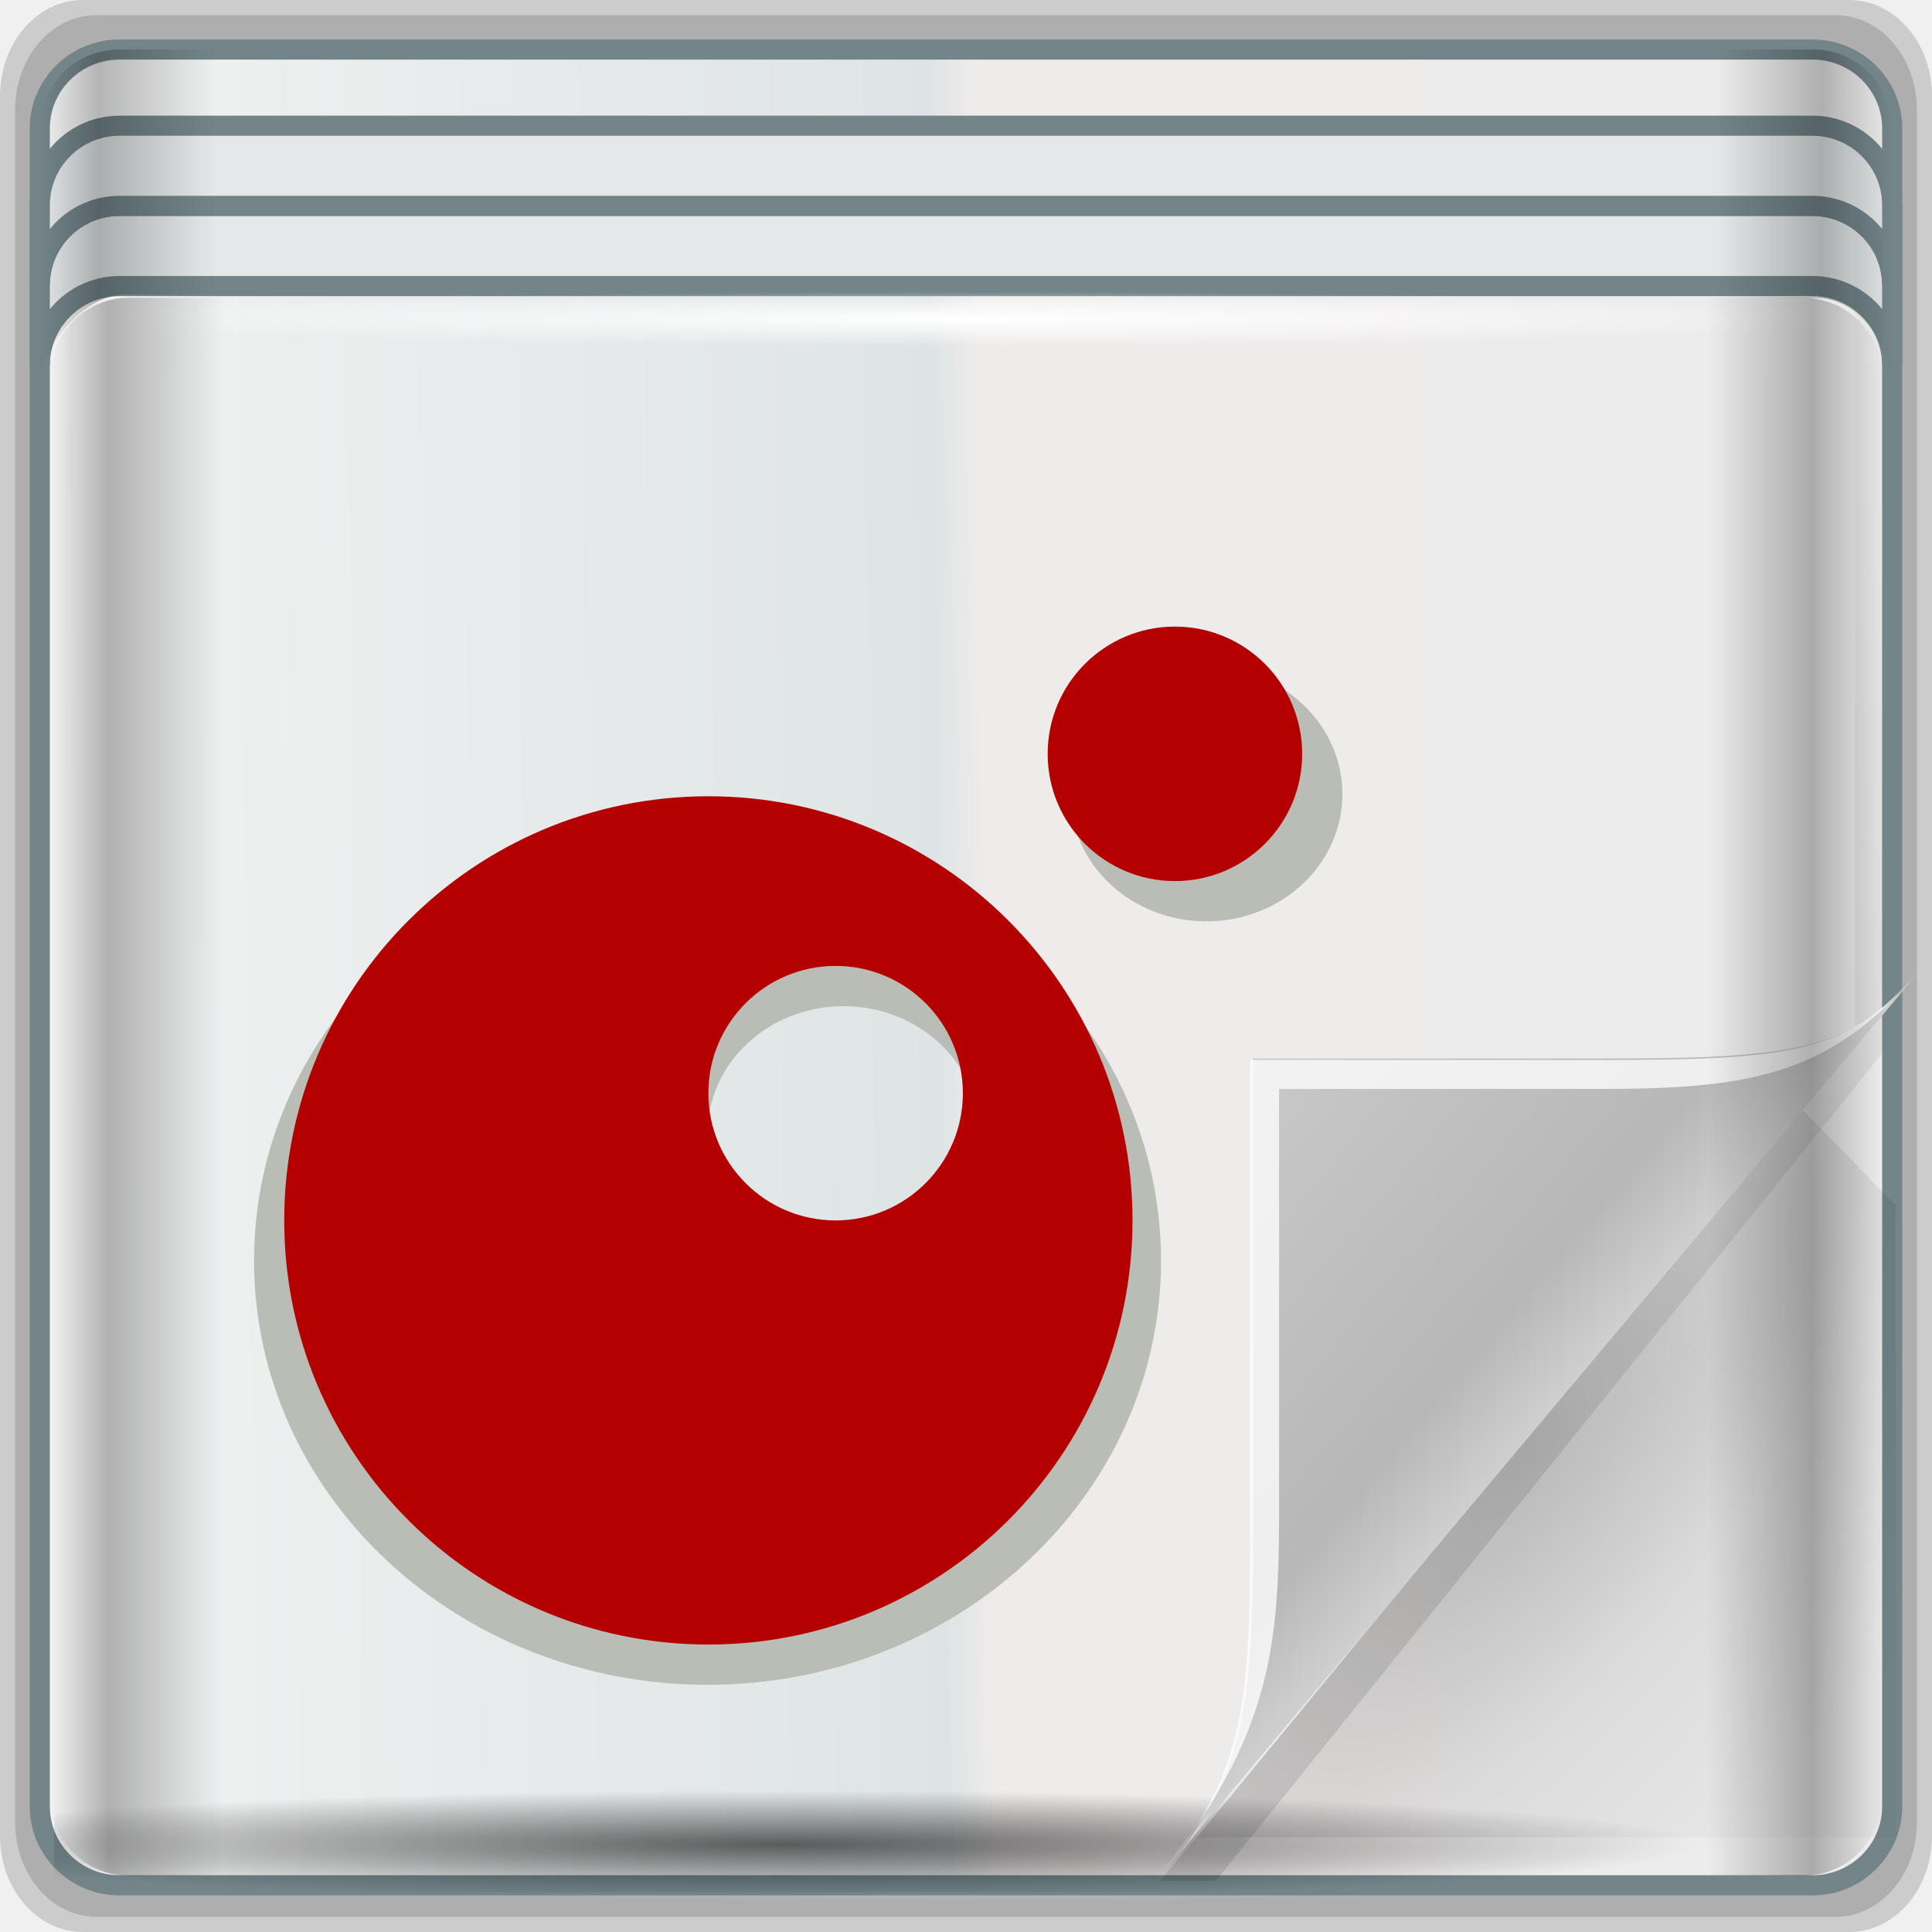
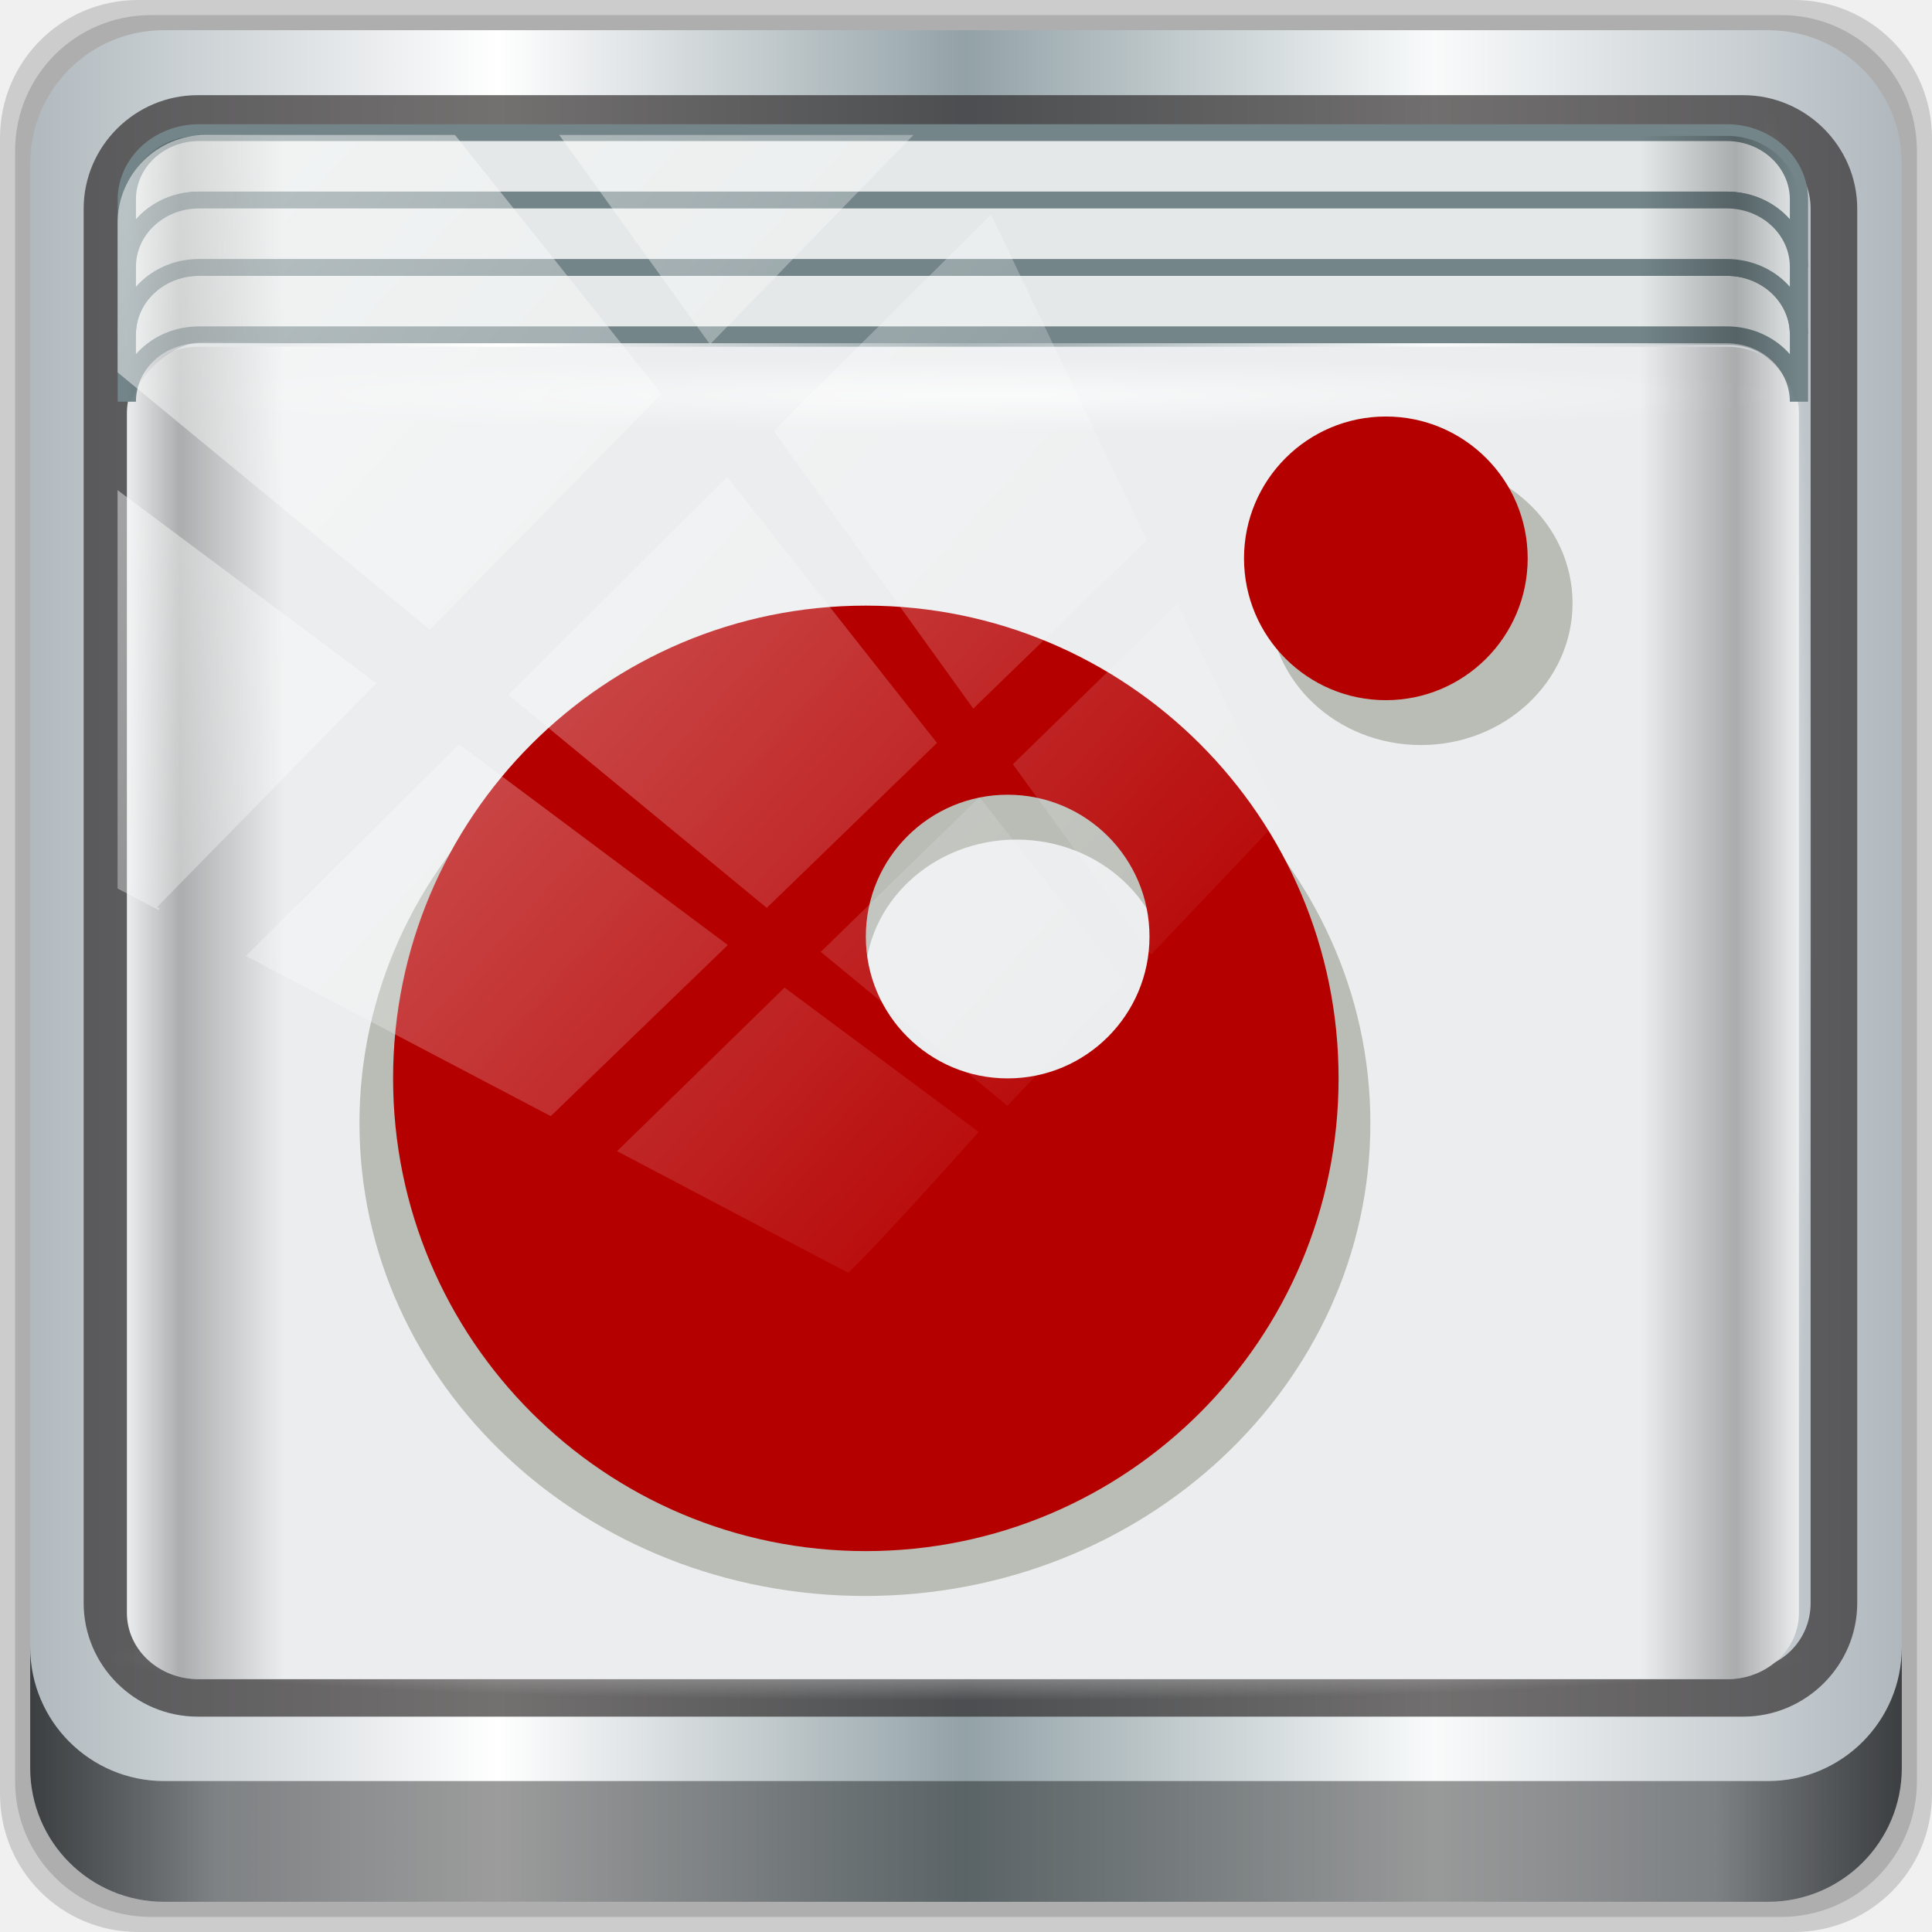
- <svg xmlns="http://www.w3.org/2000/svg" xmlns:xlink="http://www.w3.org/1999/xlink" width="96" height="96" viewBox="0 0 96 96" version="1.1" id="svg2">
-   <defs id="defs29">
-     <clipPath id="clipPath4157" clipPathUnits="userSpaceOnUse">
-       <path style="fill:#f9f8f2;fill-opacity:1;stroke-width:1.007" id="path4159" d="M 27.643,3.295 40.729,16.381 H 29.656 c -0.978,0 -2.013,-1.035 -2.013,-2.013 z" />
-     </clipPath>
-     <linearGradient xlink:href="#linearGradient4160" id="linearGradient3310" gradientUnits="userSpaceOnUse" gradientTransform="translate(-29.04234,27.9905)" x1="2.5" y1="54.297" x2="93.5" y2="54.297" />
+ <svg xmlns="http://www.w3.org/2000/svg" xmlns:xlink="http://www.w3.org/1999/xlink" width="96" height="96" viewBox="0 0 96 96" version="1.1" id="svg1072">
+   <defs id="defs1066">
+     <linearGradient xlink:href="#linearGradient6139-0" id="linearGradient4071" gradientUnits="userSpaceOnUse" gradientTransform="matrix(1.107143,0,0,1.107143,-4.993903,-3.620687)" x1="6" y1="47" x2="90" y2="47" />
+     <linearGradient id="linearGradient6139-0">
+       <stop id="stop6141-2" offset="0" style="stop-color:#b0b9be;stop-opacity:1" />
+       <stop style="stop-color:#ffffff;stop-opacity:1;" offset="0.25" id="stop6151-0" />
+       <stop style="stop-color:#93a2a7;stop-opacity:1" offset="0.5" id="stop6147-1" />
+       <stop id="stop6149-4" offset="0.75" style="stop-color:#f9fbfb;stop-opacity:1" />
+       <stop id="stop6143-4" offset="1" style="stop-color:#b0b8be;stop-opacity:1" />
+     </linearGradient>
+     <linearGradient gradientTransform="translate(0.1489535,0.415026)" xlink:href="#linearGradient3832-0-6-1-1" id="linearGradient4129" x1="1.5" y1="88.172" x2="94.5" y2="88.172" gradientUnits="userSpaceOnUse" />
+     <linearGradient id="linearGradient3832-0-6-1-1">
+       <stop style="stop-color:#000000;stop-opacity:1;" offset="0" id="stop3834-6-3-7-1" />
+       <stop id="stop3872-2-4" offset="0.1" style="stop-color:#000000;stop-opacity:0.588;" />
+       <stop style="stop-color:#000000;stop-opacity:0.588;" offset="0.9" id="stop3844-6-2-7-6" />
+       <stop style="stop-color:#000000;stop-opacity:1;" offset="1" id="stop3836-5-0-2-9" />
+     </linearGradient>
+     <radialGradient xlink:href="#linearGradient4050" id="radialGradient7462" gradientUnits="userSpaceOnUse" gradientTransform="matrix(0.9751338,0,0,0.04919072,34.04765,80.58172)" cx="13.948" cy="44.893" fx="13.948" fy="44.893" r="43.199" />
+     <linearGradient id="linearGradient4050">
+       <stop style="stop-color:#ffffff;stop-opacity:1;" offset="0" id="stop4052" />
+       <stop style="stop-color:#ffffff;stop-opacity:0;" offset="1" id="stop4054" />
+     </linearGradient>
+     <radialGradient xlink:href="#linearGradient4050" id="radialGradient7464" gradientUnits="userSpaceOnUse" gradientTransform="matrix(0.8883266,0,0,0.04919072,31.95952,-90.31726)" cx="13.948" cy="44.893" fx="13.948" fy="44.893" r="43.199" />
+     <radialGradient xlink:href="#linearGradient4050" id="radialGradient4543" gradientUnits="userSpaceOnUse" gradientTransform="matrix(1,0,0,0.04885057,-16.37236,-3.861835)" cx="48" cy="-16.128" fx="48" fy="-16.128" r="44.544" />
+     <linearGradient xlink:href="#linearGradient4160" id="linearGradient4388" x1="2.5" y1="54.297" x2="93.5" y2="54.297" gradientUnits="userSpaceOnUse" gradientTransform="translate(-17.65236,-22.6017)" />
    <linearGradient id="linearGradient4160">
-       <stop style="stop-color:#000000;stop-opacity:0;" offset="0" id="stop4170" />
-       <stop id="stop4186" offset="0.032" style="stop-color:#000000;stop-opacity:0.965;" />
-       <stop id="stop4182" offset="0.094" style="stop-color:#000000;stop-opacity:0;" />
-       <stop id="stop4180" offset="0.496" style="stop-color:#000000;stop-opacity:0;" />
-       <stop id="stop4178" offset="0.905" style="stop-color:#000000;stop-opacity:0;" />
-       <stop style="stop-color:#000000;stop-opacity:0.988;" offset="0.962" id="stop4184" />
-       <stop style="stop-color:#000000;stop-opacity:0;" offset="1" id="stop4168" />
+       <stop id="stop4170" offset="0" style="stop-color:#000000;stop-opacity:0;" />
+       <stop style="stop-color:#000000;stop-opacity:0.965;" offset="0.032" id="stop4186" />
+       <stop style="stop-color:#000000;stop-opacity:0;" offset="0.094" id="stop4182" />
+       <stop style="stop-color:#000000;stop-opacity:0;" offset="0.496" id="stop4180" />
+       <stop style="stop-color:#000000;stop-opacity:0;" offset="0.905" id="stop4178" />
+       <stop id="stop4184" offset="0.962" style="stop-color:#000000;stop-opacity:0.988;" />
+       <stop id="stop4168" offset="1" style="stop-color:#000000;stop-opacity:0;" />
    </linearGradient>
-     <linearGradient y2="54.297" x2="93.5" y1="54.297" x1="2.5" gradientTransform="translate(-45.49777,-16.45179)" gradientUnits="userSpaceOnUse" id="linearGradient4549" xlink:href="#linearGradient4160" />
-     <clipPath id="clipPath-800321093-5">
-       <g id="g17-9-5" transform="translate(0,-1004.362)">
-         <path id="path19-4-8" style="fill:#1890d0" transform="matrix(15.33333,0,0,11.5,415,878.8622)" d="m -24,13 c 0,1.105 -0.672,2 -1.5,2 -0.828,0 -1.5,-0.895 -1.5,-2 0,-1.105 0.672,-2 1.5,-2 0.828,0 1.5,0.895 1.5,2 z" />
-       </g>
-     </clipPath>
-     <radialGradient xlink:href="#radialGradient3996-3" id="radialGradient3333" gradientUnits="userSpaceOnUse" gradientTransform="matrix(0.9396233,0.7747794,-1.797524,2.17997,88.13055,-93.36575)" cx="48.308" cy="47.141" r="14.161" />
-     <radialGradient cx="48.308" cy="47.141" r="14.161" id="radialGradient3996-3" gradientUnits="userSpaceOnUse" gradientTransform="matrix(0.9396233,0.7747794,-1.797524,2.17997,88.13055,-93.36575)">
-       <stop id="stop3954-3" style="stop-color:#000000;stop-opacity:0.223" offset="0" />
-       <stop id="stop3958-3" style="stop-color:#000000;stop-opacity:0.068" offset="0.5" />
-       <stop id="stop3956-4" style="stop-color:#000000;stop-opacity:0.024" offset="1" />
-     </radialGradient>
-     <linearGradient xlink:href="#linearGradient4308-6" id="linearGradient3335" gradientUnits="userSpaceOnUse" x1="45" y1="52" x2="73" y2="4" />
-     <linearGradient x1="45" y1="52" x2="73" y2="4" id="linearGradient4308-6" gradientUnits="userSpaceOnUse">
-       <stop id="stop4304-4" style="stop-color:#000000;stop-opacity:0.107" offset="0" />
-       <stop id="stop4306-3" style="stop-color:#000000;stop-opacity:0" offset="1" />
+     <linearGradient id="linearGradient13484">
+       <stop style="stop-color:#849699;stop-opacity:1" offset="0" id="stop13486" />
+       <stop style="stop-color:#0b0d0d;stop-opacity:0" offset="1" id="stop13488" />
    </linearGradient>
-     <linearGradient xlink:href="#linearGradient4259-3" id="linearGradient3337" gradientUnits="userSpaceOnUse" x1="48.918" y1="46.214" x2="32.67" y2="24" />
-     <linearGradient x1="48.918" y1="46.214" x2="32.67" y2="24" id="linearGradient4259-3" gradientUnits="userSpaceOnUse">
-       <stop id="stop3988-7" style="stop-color:#ffffff;stop-opacity:0.53" offset="0" />
-       <stop id="stop3990-1" style="stop-color:#ffffff;stop-opacity:0" offset="1" />
-     </linearGradient>
-     <linearGradient xlink:href="#linearGradient3984-9" id="linearGradient3339" gradientUnits="userSpaceOnUse" x1="0.294" y1="33.426" x2="59.729" y2="33.101" />
-     <linearGradient x1="0.294" y1="33.426" x2="59.729" y2="33.101" id="linearGradient3984-9" gradientUnits="userSpaceOnUse">
-       <stop id="stop3099-9" style="stop-color:#ececec;stop-opacity:1;" offset="0" />
-       <stop id="stop3875-8" style="stop-color:#efebeb;stop-opacity:1;" offset="0.487" />
-       <stop id="stop3873-1" style="stop-color:#dee4e5;stop-opacity:1;" offset="0.512" />
-       <stop id="stop3101-7" style="stop-color:#f2f2f2;stop-opacity:1;" offset="1" />
-     </linearGradient>
-     <linearGradient xlink:href="#linearGradient4280-6" id="linearGradient3341" gradientUnits="userSpaceOnUse" x1="48.992" y1="46.125" x2="37" y2="36" />
-     <linearGradient x1="48.992" y1="46.125" x2="37" y2="36" id="linearGradient4280-6" gradientUnits="userSpaceOnUse">
-       <stop id="stop4293-95" style="stop-color:#cfcfcf;stop-opacity:1" offset="0" />
-       <stop id="stop4295-8" style="stop-color:#b7b7b7;stop-opacity:1" offset="0.21" />
-       <stop id="stop4297-0" style="stop-color:#c9c9c9;stop-opacity:1" offset="1" />
-     </linearGradient>
-     <radialGradient xlink:href="#linearGradient4133-5" id="radialGradient5867" gradientUnits="userSpaceOnUse" gradientTransform="matrix(1.035392,0,0,0.05736347,3.984963,117.7341)" cx="13.948" cy="44.893" fx="13.948" fy="44.893" r="43.199" />
-     <linearGradient id="linearGradient4133-5">
-       <stop style="stop-color:#ffffff;stop-opacity:1;" offset="0" id="stop4135-1" />
-       <stop style="stop-color:#ffffff;stop-opacity:0;" offset="1" id="stop4137-0" />
-     </linearGradient>
-     <radialGradient xlink:href="#linearGradient4133-5" id="radialGradient5869" gradientUnits="userSpaceOnUse" gradientTransform="matrix(1.035917,0,0,0.05223045,60.08904,-64.3051)" cx="13.948" cy="44.893" fx="13.948" fy="44.893" r="43.199" />
-     <linearGradient xlink:href="#linearGradient3984-9-6" id="linearGradient5871" gradientUnits="userSpaceOnUse" gradientTransform="matrix(1.000494,0,0,0.9914973,-29.06608,-60.49418)" spreadMethod="reflect" x1="93.398" y1="-18.925" x2="2.266" y2="-19.958" />
-     <linearGradient x1="0.294" y1="33.426" x2="59.729" y2="33.101" id="linearGradient3984-9-6" gradientUnits="userSpaceOnUse">
-       <stop id="stop3099-9-8" style="stop-color:#ececec;stop-opacity:1;" offset="0" />
-       <stop id="stop3875-8-5" style="stop-color:#efebeb;stop-opacity:1;" offset="0.487" />
-       <stop id="stop3873-1-8" style="stop-color:#dee4e5;stop-opacity:1;" offset="0.512" />
-       <stop id="stop3101-7-8" style="stop-color:#f2f2f2;stop-opacity:1;" offset="1" />
-     </linearGradient>
-     <radialGradient xlink:href="#linearGradient4348-4" id="radialGradient5873" gradientUnits="userSpaceOnUse" gradientTransform="matrix(1.0921,0,0,0.06510907,-33.15608,116.013)" cx="39.592" cy="60.386" fx="39.592" fy="60.386" r="41.47" />
-     <linearGradient id="linearGradient4348-4">
-       <stop style="stop-color:#000000;stop-opacity:1;" offset="0" id="stop4350-8" />
-       <stop style="stop-color:#000000;stop-opacity:0;" offset="1" id="stop4352-8" />
-     </linearGradient>
-     <linearGradient xlink:href="#linearGradient4160-1" id="linearGradient5875" gradientUnits="userSpaceOnUse" gradientTransform="matrix(1.011405,0,0,1.004493,-29.5898,28.04312)" x1="2.5" y1="11.141" x2="93.5" y2="11.141" />
-     <linearGradient id="linearGradient4160-1">
-       <stop id="stop4170-6" offset="0" style="stop-color:#000000;stop-opacity:0;" />
-       <stop style="stop-color:#000000;stop-opacity:0.965;" offset="0.032" id="stop4186-6" />
-       <stop style="stop-color:#000000;stop-opacity:0;" offset="0.094" id="stop4182-5" />
-       <stop style="stop-color:#000000;stop-opacity:0;" offset="0.496" id="stop4180-0" />
-       <stop style="stop-color:#000000;stop-opacity:0;" offset="0.905" id="stop4178-2" />
-       <stop id="stop4184-0" offset="0.962" style="stop-color:#000000;stop-opacity:0.988;" />
-       <stop id="stop4168-2" offset="1" style="stop-color:#000000;stop-opacity:0;" />
-     </linearGradient>
-     <radialGradient xlink:href="#linearGradient4204" id="radialGradient4210" cx="-48.732" cy="35.074" fx="-48.732" fy="35.074" r="29.024" gradientTransform="matrix(1.064648,0,0,0.03274241,2.925243,33.92514)" gradientUnits="userSpaceOnUse" />
-     <linearGradient id="linearGradient4204">
-       <stop style="stop-color:#ffffff;stop-opacity:1;" offset="0" id="stop4206" />
-       <stop style="stop-color:#ffffff;stop-opacity:0;" offset="1" id="stop4208" />
-     </linearGradient>
-     <radialGradient xlink:href="#radialGradient3996-3-3" id="radialGradient3333-6" gradientUnits="userSpaceOnUse" gradientTransform="matrix(0.8001844,0.6765252,-1.530774,1.903515,3.791268,-48.14449)" cx="48.308" cy="47.141" r="14.161" />
-     <radialGradient cx="48.308" cy="47.141" r="14.161" id="radialGradient3996-3-3" gradientUnits="userSpaceOnUse" gradientTransform="matrix(0.9396233,0.7747794,-1.797524,2.17997,88.13055,-93.36575)">
-       <stop id="stop3954-3-6" style="stop-color:#000000;stop-opacity:0.223" offset="0" />
-       <stop id="stop3958-3-6" style="stop-color:#000000;stop-opacity:0.068" offset="0.5" />
-       <stop id="stop3956-4-0" style="stop-color:#000000;stop-opacity:0.024" offset="1" />
-     </radialGradient>
-     <linearGradient xlink:href="#linearGradient4308-6-4" id="linearGradient3335-7" gradientUnits="userSpaceOnUse" x1="45" y1="52" x2="73" y2="4" gradientTransform="matrix(0.9595862,0,0,1,-75.74125,27.01952)" />
-     <linearGradient x1="45" y1="52" x2="73" y2="4" id="linearGradient4308-6-4" gradientUnits="userSpaceOnUse">
-       <stop id="stop4304-4-4" style="stop-color:#000000;stop-opacity:0.107" offset="0" />
-       <stop id="stop4306-3-9" style="stop-color:#000000;stop-opacity:0" offset="1" />
-     </linearGradient>
-     <linearGradient xlink:href="#linearGradient4280-6-9" id="linearGradient3341-2" gradientUnits="userSpaceOnUse" x1="48.992" y1="46.125" x2="37" y2="36" gradientTransform="translate(-75.95487,24.61778)" />
-     <linearGradient x1="48.992" y1="46.125" x2="37" y2="36" id="linearGradient4280-6-9" gradientUnits="userSpaceOnUse">
-       <stop id="stop4293-95-9" style="stop-color:#cfcfcf;stop-opacity:1" offset="0" />
-       <stop id="stop4295-8-1" style="stop-color:#b7b7b7;stop-opacity:1" offset="0.21" />
-       <stop id="stop4297-0-3" style="stop-color:#c9c9c9;stop-opacity:1" offset="1" />
-     </linearGradient>
-     <clipPath clipPathUnits="userSpaceOnUse" id="clipPath4157-6">
-       <path d="M 27.643,3.295 40.729,16.381 H 29.656 c -0.978,0 -2.013,-1.035 -2.013,-2.013 z" id="path4159-4" style="fill:#f9f8f2;fill-opacity:1;stroke-width:1.007" />
-     </clipPath>
-     <clipPath id="clipPath-800321093">
-       <g id="g17-9" transform="translate(0,-1004.362)">
-         <path id="path19-4" style="fill:#1890d0" transform="matrix(15.33333,0,0,11.5,415,878.8622)" d="m -24,13 c 0,1.105 -0.672,2 -1.5,2 -0.828,0 -1.5,-0.895 -1.5,-2 0,-1.105 0.672,-2 1.5,-2 0.828,0 1.5,0.895 1.5,2 z" />
-       </g>
+     <linearGradient xlink:href="#linearGradient4160" id="linearGradient4369" x1="2.5" y1="11.141" x2="93.5" y2="11.141" gradientUnits="userSpaceOnUse" gradientTransform="translate(-17.65236,-22.6017)" />
+     <linearGradient xlink:href="#linearGradient4050" id="linearGradient4767-6" gradientUnits="userSpaceOnUse" x1="2.771" y1="-28.642" x2="50.528" y2="14.514" />
+     <clipPath id="clipPath4156-4-1-2" clipPathUnits="userSpaceOnUse">
+       <path id="path4158-0-8-6" d="m 27.046,-55.695 -14.214,13.321 h 0.061 l 15.653,21.771 10.231,-10.546 C 38.562,-32.302 27.468,-54.819 27.046,-55.695 Z M 9.647,-39.383 -5.241,-25.321 15.988,-7.806 26.372,-18.383 Z m 31.491,12.951 -9.741,9.714 8.945,12.458 7.781,-7.555 z m -49.84,4.379 -13.754,12.982 26.283,13.846 0.061,-0.062 -0.123,-0.062 L 13.599,-5.401 -8.702,-22.053 Z m 38.015,7.401 -9.803,9.775 11.579,9.559 7.628,-7.401 -8.669,-11.009 z m 20.187,5.674 -7.383,7.216 6.188,8.542 5.82,-6.137 z m -32.195,6.322 -9.557,9.498 13.662,7.185 7.934,-7.678 z m 23.312,2.374 -7.107,6.938 8.363,6.907 5.361,-5.674 -0.061,-0.092 -0.092,0.123 -6.464,-8.203 z m -8.73,8.542 -7.505,7.339 10.354,5.458 c 1.397,-1.321 5.675,-6.123 5.851,-6.322 z" style="opacity:0.6;fill:#ffffff;fill-opacity:1;stroke:none" />
    </clipPath>
  </defs>
-   <g id="layer1" transform="translate(5e-7,32)">
-     <g transform="translate(29.04234,-60.28737)" id="g4212">
-       <path style="opacity:0.15;fill:#000000;fill-opacity:1;stroke:none" d="m -24.921,28.287 c -2.288,0 -4.121,2.133 -4.121,4.783 l 0,86.434 c 0,2.649 1.833,4.783 4.121,4.783 l 87.758,0 c 2.288,0 4.121,-2.133 4.121,-4.783 l 0,-86.434 c 0,-2.649 -1.833,-4.783 -4.121,-4.783 l -87.758,0 z" id="path4992" />
-       <path id="path4994" d="m -24.236,29.037 c -2.252,0 -4.056,2.1 -4.056,4.708 l 0,85.084 c 0,2.608 1.805,4.708 4.056,4.708 l 86.387,0 c 2.252,0 4.056,-2.1 4.056,-4.708 l 0,-85.084 c 0,-2.608 -1.805,-4.708 -4.056,-4.708 l -86.387,0 z" style="opacity:0.15;fill:#000000;fill-opacity:1;stroke:none" />
-       <rect style="opacity:0.55;fill:url(#radialGradient5867);fill-opacity:1;stroke:none" id="rect4131" width="89.456" height="4.956" x="-26.301" y="117.831" rx="0" ry="4.956" />
-       <rect ry="4.513" rx="0" y="-64.217" x="29.787" height="4.513" width="89.502" id="rect4141" style="opacity:0.55;fill:url(#radialGradient5869);fill-opacity:1;stroke:none" transform="matrix(0,1,-1,0,0,0)" />
-       <path style="opacity:0;fill:#000000;fill-opacity:1;stroke:none" d="m -23.395,30.24 c -2.208,0 -3.982,1.763 -3.982,3.955 l 0,12.054 c 0,-2.192 1.775,-3.955 3.982,-3.955 l 84.705,0 c 2.208,0 3.982,1.763 3.982,3.955 l 0,-12.054 c 0,-2.192 -1.775,-3.955 -3.982,-3.955 l -84.705,0 z" id="rect4080" />
-       <rect transform="scale(1,-1)" style="fill:url(#linearGradient5871);fill-opacity:1;stroke:#738589;stroke-width:1;stroke-miterlimit:4;stroke-opacity:1;stroke-dasharray:none" id="rect4133" width="92.045" height="91.218" x="-27.065" y="-121.967" rx="3.959" ry="3.923" />
-       <path id="path4060" d="m -23.094,38.517 c -2.193,0 -3.971,1.769 -3.971,3.953 l 0,3.984 c 0,-2.183 1.777,-3.953 3.971,-3.953 l 84.103,0 c 2.193,0 3.971,1.769 3.971,3.953 l 0,-3.984 c 0,-2.183 -1.777,-3.953 -3.971,-3.953 l -84.103,0 z" style="fill:#e4e8e8;fill-opacity:1;stroke:#738589;stroke-width:1;stroke-miterlimit:4;stroke-opacity:1;stroke-dasharray:none" />
-       <path style="fill:#e4e8e8;fill-opacity:1;stroke:#738589;stroke-width:1;stroke-miterlimit:4;stroke-opacity:1;stroke-dasharray:none" d="m -23.094,34.534 c -2.193,0 -3.971,1.769 -3.971,3.953 l 0,3.984 c 0,-2.183 1.777,-3.953 3.971,-3.953 l 84.103,0 c 2.193,0 3.971,1.769 3.971,3.953 l 0,-3.984 c 0,-2.183 -1.777,-3.953 -3.971,-3.953 l -84.103,0 z" id="path4062" />
-       <rect style="opacity:0.6;fill:url(#radialGradient5873);fill-opacity:1;stroke:none" id="rect4338" width="90.579" height="5.4" x="-26.353" y="116.921" />
-       <path style="opacity:0.258;fill:url(#linearGradient5875);fill-opacity:1;stroke:none" d="m -23.11,30.743 c -2.193,0 -3.951,1.75 -3.951,3.924 l 0,13.058 c 0,-2.174 2.111,-4.806 4.304,-4.802 l 83.96,0.176 c 2.193,0.005 3.774,2.452 3.774,4.626 l 0,-13.058 c 0,-2.174 -1.758,-3.924 -3.951,-3.924 z" id="rect4358" />
-       <g id="g4111" transform="matrix(1.438658,0,0,1.438658,89.26212,-6.324143)">
-         <path style="fill:url(#radialGradient4210);fill-opacity:1;fill-rule:nonzero" id="path4253" d="m -79.858,34.123 61.801,0 0,1.901 -61.801,0 z" />
-         <g id="g4178">
-           <path d="m -20.165,62.196 3.406,3.493 0,21.83 -24.12,0 z" id="path3934" style="fill:url(#radialGradient3333-6);fill-rule:nonzero" />
-           <path d="m -18.166,29.02 0,31 -23.99,29 1.919,0 22.82,-28.344 0.21,-0.281 0,-0.375 0,-30 z" id="path3922" style="fill:url(#linearGradient3335-7);fill-rule:nonzero" />
-           <path d="m -41.955,88.618 26,-31 c -2.329,2.776 -4.361,3 -11,3 h -12 v 15 c 0,6.644 0.044,9.37 -3,13 z" id="path4278" style="fill:url(#linearGradient3341-2);fill-rule:nonzero" />
-           <path d="m -16.054,57.669 c -2.329,2.776 -4.361,3 -11,3 h -12 v 15 c 0,6.644 0.044,9.37 -3,13 4,-5 4,-8.357 4,-13 v -14 h 11 c 5,0 8.041,-0.382 11,-4 z" id="path4282" style="fill:#ffffff;fill-opacity:0.771;fill-rule:nonzero" />
+   <g id="layer1" transform="translate(0,-1026.52)">
+     <g transform="translate(-0.1489564,1026.105)" style="display:inline" id="g1273">
+       <path style="display:inline;opacity:0.15;fill:#000000;fill-opacity:1;fill-rule:nonzero;stroke:none" d="M 89.292,0.415 H 7.006 c -3.799,0 -6.857,3.058 -6.857,6.857 V 89.558 c 0,3.799 3.058,6.857 6.857,6.857 H 89.292 c 3.799,0 6.857,-3.058 6.857,-6.857 V 7.272 c 0,-3.799 -3.058,-6.857 -6.857,-6.857 z" id="path3288" />
+       <path id="path4085" d="M 88.649,1.165 H 7.649 c -3.739,0 -6.75,3.01 -6.75,6.75 V 88.915 c 0,3.74 3.011,6.75 6.75,6.75 H 88.649 c 3.74,0 6.75,-3.01 6.75,-6.75 V 7.915 c 0,-3.739 -3.01,-6.75 -6.75,-6.75 z" style="display:inline;opacity:0.15;fill:#000000;fill-opacity:1;fill-rule:nonzero;stroke:none" />
+       <path style="display:inline;fill:url(#linearGradient4071);fill-opacity:1;fill-rule:nonzero;stroke:none" d="M 88.006,1.915 H 8.292 c -3.68,0 -6.643,2.963 -6.643,6.643 V 88.272 c 0,3.68 2.963,6.643 6.643,6.643 H 88.006 c 3.68,0 6.643,-2.963 6.643,-6.643 V 8.558 c 0,-3.68 -2.963,-6.643 -6.643,-6.643 z" id="rect4251-1" />
+       <path id="path4989" d="m 9.974,5.144 c -3.117,0 -5.668,2.54 -5.668,5.646 v 69.278 c 0,3.106 2.551,5.646 5.668,5.646 H 86.766 c 3.117,0 5.668,-2.54 5.668,-5.646 V 10.79 c 0,-3.106 -2.551,-5.646 -5.668,-5.646 z m 0,2.319 H 86.766 c 1.888,0 3.352,1.48 3.352,3.327 v 69.278 c 0,1.846 -1.464,3.327 -3.352,3.327 H 9.974 c -1.888,0 -3.352,-1.48 -3.352,-3.327 V 10.79 c 0,-1.846 1.464,-3.327 3.352,-3.327 z" style="color:#000000;font-style:normal;font-variant:normal;font-weight:normal;font-stretch:normal;font-size:medium;line-height:normal;font-family:Sans;-inkscape-font-specification:Sans;text-indent:0;text-align:start;text-decoration:none;text-decoration-line:none;letter-spacing:normal;word-spacing:normal;text-transform:none;writing-mode:lr-tb;direction:ltr;baseline-shift:baseline;text-anchor:start;display:inline;overflow:visible;visibility:visible;fill:#241f1f;fill-opacity:0.633;stroke:none;stroke-width:2.376;marker:none;enable-background:accumulate" />
+       <path style="display:inline;opacity:0.658;fill:url(#linearGradient4129);fill-opacity:1;fill-rule:nonzero;stroke:none" d="m 1.649,82.259 v 6 c 0,3.68 2.976,6.656 6.656,6.656 H 87.993 c 3.68,0 6.656,-2.976 6.656,-6.656 v -6 c 0,3.68 -2.976,6.656 -6.656,6.656 H 8.305 c -3.68,0 -6.656,-2.976 -6.656,-6.656 z" id="path4118" />
+       <rect style="opacity:0.55;fill:url(#radialGradient7462);fill-opacity:1;stroke:none" id="rect4131" width="84.25" height="4.25" x="5.524" y="80.665" rx="0" ry="4.25" />
+       <rect ry="4.25" rx="0" y="-90.234" x="5.975" height="4.25" width="76.75" id="rect4141" style="opacity:0.669;fill:url(#radialGradient7464);fill-opacity:1;stroke:none" transform="rotate(90)" />
+       <g transform="matrix(0.9129798,0,0,0.8444453,20.28803,23.98375)" id="g1003">
+         <path style="opacity:1;fill:#ebedee;fill-opacity:1;stroke:none" d="m -11.246,-7.508 c -2.169,0 -3.906,1.742 -3.906,3.906 v 70.594 c 0,2.164 1.738,3.906 3.906,3.906 h 83.188 c 2.169,0 3.906,-1.742 3.906,-3.906 v -70.594 c 0,-2.164 -1.738,-3.906 -3.906,-3.906 z" id="path1246" />
+         <rect ry="3.058" rx="3.957" y="-6.826" x="-12.916" height="4.352" width="89.088" id="rect4048" style="opacity:0.651;fill:url(#radialGradient4543);fill-opacity:1;stroke:none" />
+         <path id="rect4371" d="m -11.246,-7.508 c -2.169,0 -3.906,1.742 -3.906,3.906 v 70.594 c 0,2.164 1.738,3.906 3.906,3.906 h 83.188 c 2.169,0 3.906,-1.742 3.906,-3.906 v -70.594 c 0,-2.164 -1.738,-3.906 -3.906,-3.906 z" style="opacity:0.28;fill:url(#linearGradient4388);fill-opacity:1;stroke:none" />
+         <g transform="matrix(1.220835,0,0,1.319917,-17.9066,-44.49719)" id="g921">
+           <path style="fill:#babdb6;fill-opacity:1;fill-rule:evenodd;stroke:none" d="m 59.944,33.135 a 6.76,6.323 0 0 0 -6.76,6.323 6.76,6.323 0 0 0 6.76,6.323 6.76,6.323 0 0 0 6.76,-6.323 6.76,6.323 0 0 0 -6.76,-6.323 z M 35.157,41.566 A 22.533,21.075 0 0 0 12.624,62.641 22.533,21.075 0 0 0 35.157,83.716 22.533,21.075 0 0 0 57.691,62.641 22.533,21.075 0 0 0 35.157,41.566 Z m 6.76,8.43 a 6.76,6.323 0 0 1 6.76,6.323 6.76,6.323 0 0 1 -6.76,6.323 6.76,6.323 0 0 1 -6.76,-6.323 6.76,6.323 0 0 1 6.76,-6.323 z" id="path3346" />
+           <path id="path3358" d="m 58.381,31.135 a 6.323,6.323 0 0 0 -6.323,6.323 6.323,6.323 0 0 0 6.323,6.323 6.323,6.323 0 0 0 6.323,-6.323 6.323,6.323 0 0 0 -6.323,-6.323 z M 35.198,39.566 A 21.075,21.075 0 0 0 14.123,60.641 21.075,21.075 0 0 0 35.198,81.716 21.075,21.075 0 0 0 56.274,60.641 21.075,21.075 0 0 0 35.198,39.566 Z m 6.323,8.43 a 6.323,6.323 0 0 1 6.323,6.323 6.323,6.323 0 0 1 -6.323,6.323 6.323,6.323 0 0 1 -6.323,-6.323 6.323,6.323 0 0 1 6.323,-6.323 z" style="fill:#b50000;fill-opacity:1;fill-rule:evenodd;stroke:none" />
        </g>
+         <g id="g986">
+           <path style="opacity:0;fill:#000000;fill-opacity:1;stroke:none" d="m -11.527,-20.414 c -2.183,0 -3.938,1.755 -3.938,3.938 v 12 c 0,-2.183 1.755,-3.938 3.938,-3.938 h 83.75 c 2.183,0 3.938,1.755 3.938,3.938 v -12 c 0,-2.183 -1.755,-3.938 -3.938,-3.938 z" id="rect4080" />
+           <path style="fill:#e4e8e8;fill-opacity:1;stroke:#738589;stroke-width:0.992;stroke-miterlimit:4;stroke-dasharray:none;stroke-opacity:1" d="m -11.23,-20.105 c -2.169,0 -3.926,1.761 -3.926,3.935 v 3.966 c 0,-2.173 1.757,-3.935 3.926,-3.935 h 83.155 c 2.169,0 3.926,1.761 3.926,3.935 v -3.966 c 0,-2.173 -1.757,-3.935 -3.926,-3.935 z" id="path4058" />
+           <path id="path4060" d="m -11.23,-12.175 c -2.169,0 -3.926,1.761 -3.926,3.935 v 3.966 c 0,-2.173 1.757,-3.935 3.926,-3.935 h 83.155 c 2.169,0 3.926,1.761 3.926,3.935 v -3.966 c 0,-2.173 -1.757,-3.935 -3.926,-3.935 z" style="fill:#e4e8e8;fill-opacity:1;stroke:#738589;stroke-width:0.992;stroke-miterlimit:4;stroke-dasharray:none;stroke-opacity:1" />
+           <path style="fill:#e4e8e8;fill-opacity:1;stroke:#738589;stroke-width:0.992;stroke-miterlimit:4;stroke-dasharray:none;stroke-opacity:1" d="m -11.23,-16.14 c -2.169,0 -3.926,1.761 -3.926,3.935 v 3.966 c 0,-2.173 1.757,-3.935 3.926,-3.935 h 83.155 c 2.169,0 3.926,1.761 3.926,3.935 v -3.966 c 0,-2.173 -1.757,-3.935 -3.926,-3.935 z" id="path4062" />
+           <path style="opacity:0.258;fill:url(#linearGradient4369);fill-opacity:1;stroke:none" d="m -11.246,-19.914 c -2.169,0 -3.906,1.742 -3.906,3.906 v 13 c 0,-2.164 2.087,-4.785 4.256,-4.78 l 83.013,0.175 c 2.169,0.005 3.731,2.441 3.731,4.605 v -13 c 0,-2.164 -1.738,-3.906 -3.906,-3.906 z" id="rect4358" />
+         </g>
+         <rect transform="matrix(1.214619,0,0,1.31136,-18.08853,19.3721)" style="display:inline;opacity:0.508;fill:url(#linearGradient4767-6);fill-opacity:1;stroke:none" id="rect4146" width="75.966" height="69.024" x="2" y="-30" rx="3.957" ry="3.957" clip-path="url(#clipPath4156-4-1-2)" />
      </g>
-       <path id="rect4371" d="m -22.636,43.084 c -2.169,0 -3.906,1.742 -3.906,3.906 l 0,70.594 c 0,2.164 1.738,3.906 3.906,3.906 l 83.188,0 c 2.169,0 3.906,-1.742 3.906,-3.906 l 0,-70.594 c 0,-2.164 -1.738,-3.906 -3.906,-3.906 l -83.188,0 z" style="opacity:0.28;fill:url(#linearGradient3310);fill-opacity:1;stroke:none" />
    </g>
  </g>
-   <path id="path3346" d="m 59.944,33.135 a 6.76,6.323 0 0 0 -6.76,6.323 6.76,6.323 0 0 0 6.76,6.323 6.76,6.323 0 0 0 6.76,-6.323 6.76,6.323 0 0 0 -6.76,-6.323 z M 35.157,41.566 A 22.533,21.075 0 0 0 12.624,62.641 22.533,21.075 0 0 0 35.157,83.716 22.533,21.075 0 0 0 57.691,62.641 22.533,21.075 0 0 0 35.157,41.566 z m 6.76,8.43 a 6.76,6.323 0 0 1 6.76,6.323 6.76,6.323 0 0 1 -6.76,6.323 6.76,6.323 0 0 1 -6.76,-6.323 6.76,6.323 0 0 1 6.76,-6.323 z" style="fill:#babdb6;fill-opacity:1;fill-rule:evenodd;stroke:none" />
-   <path style="fill:#b50000;fill-opacity:1;fill-rule:evenodd;stroke:none" d="m 58.381,31.135 a 6.323,6.323 0 0 0 -6.323,6.323 6.323,6.323 0 0 0 6.323,6.323 6.323,6.323 0 0 0 6.323,-6.323 6.323,6.323 0 0 0 -6.323,-6.323 z M 35.198,39.566 A 21.075,21.075 0 0 0 14.123,60.641 21.075,21.075 0 0 0 35.198,81.716 21.075,21.075 0 0 0 56.274,60.641 21.075,21.075 0 0 0 35.198,39.566 z m 6.323,8.43 a 6.323,6.323 0 0 1 6.323,6.323 6.323,6.323 0 0 1 -6.323,6.323 6.323,6.323 0 0 1 -6.323,-6.323 6.323,6.323 0 0 1 6.323,-6.323 z" id="path3358" />
</svg>
